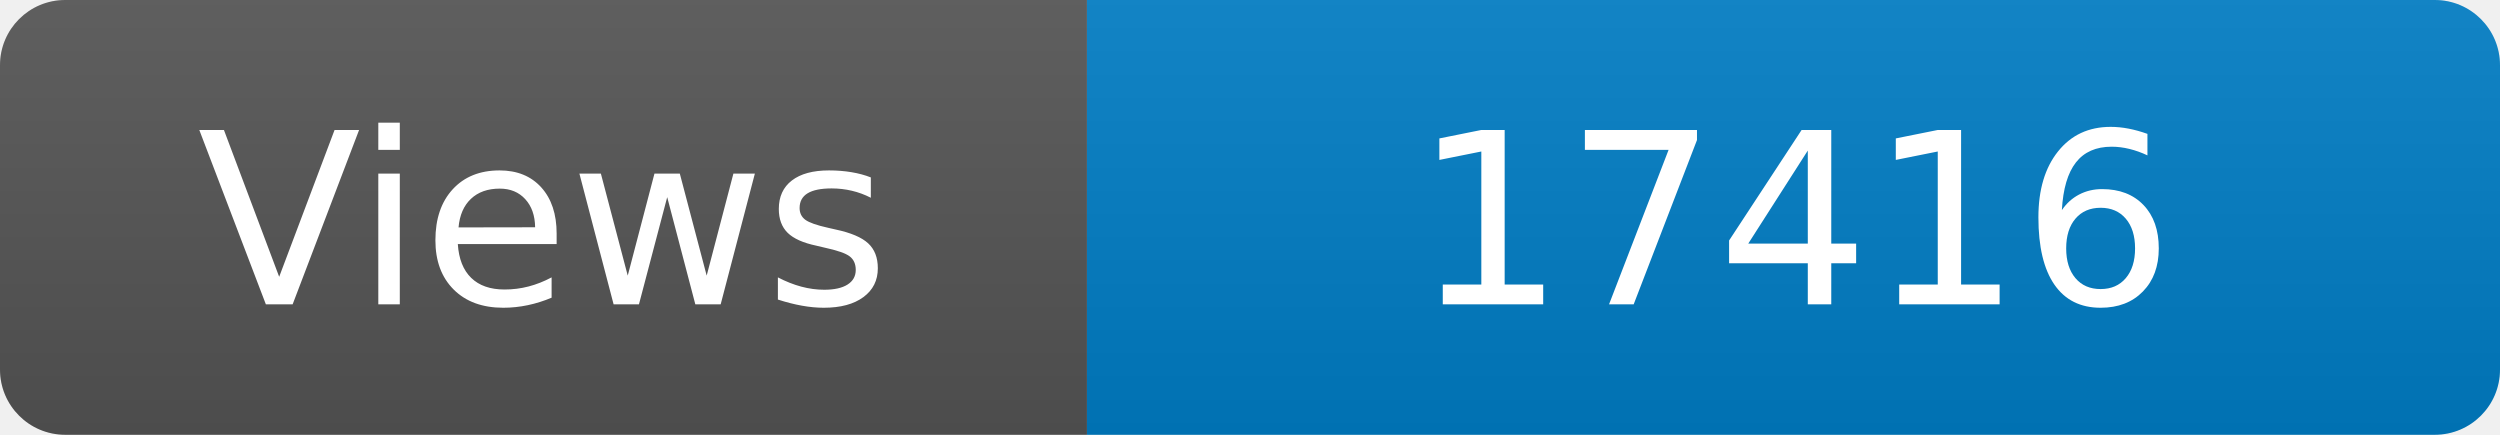
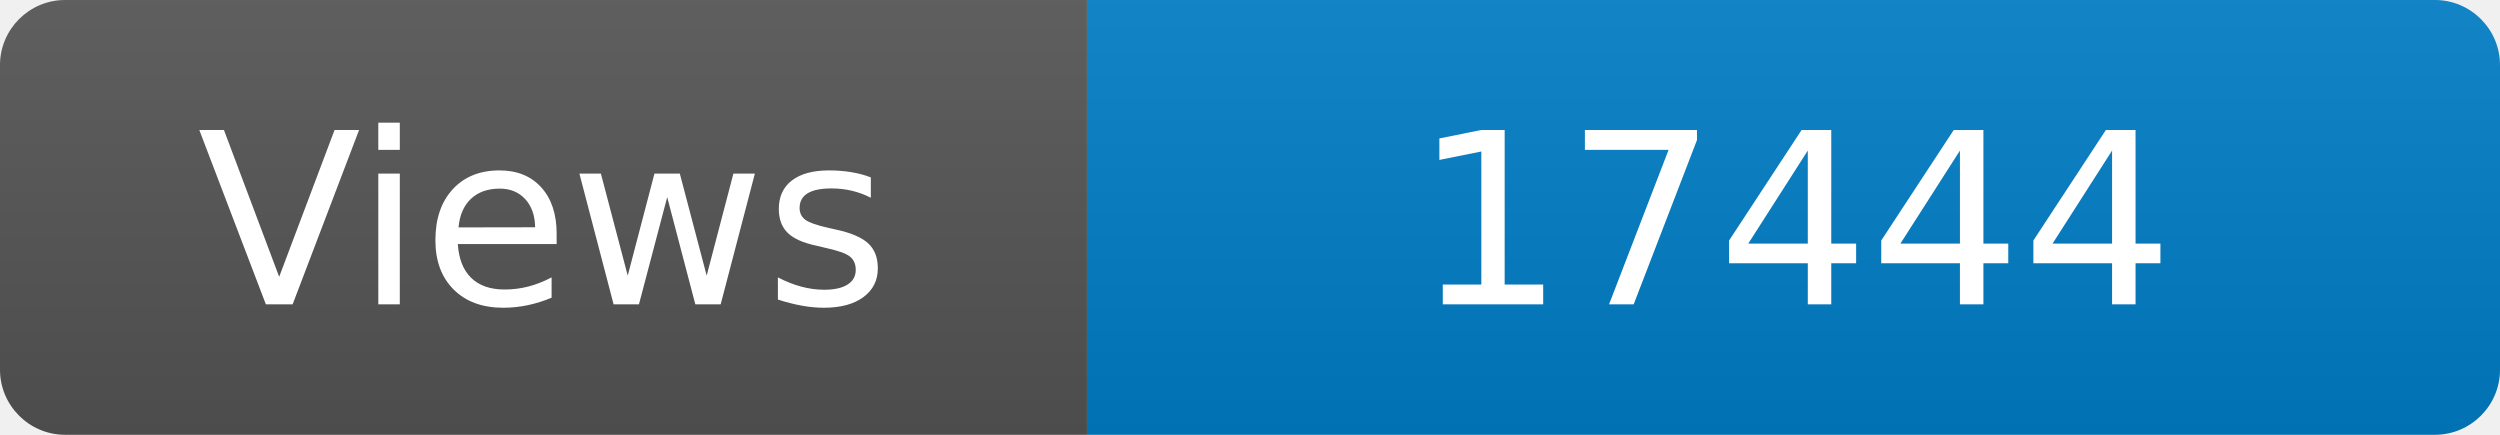
<svg xmlns="http://www.w3.org/2000/svg" width="115" height="20" role="img" aria-label="Maintained?: yes">
  <linearGradient id="s" x2="0" y2="100%">
    <stop offset="0" stop-color="#bbb" stop-opacity=".1" />
    <stop offset="1" stop-opacity=".1" />
  </linearGradient>
  <clipPath id="r">
    <rect width="115" height="20" rx="3" fill="#fff" />
  </clipPath>
  <g clip-path="url(#r)">
    <rect width="50" height="20" fill="#555" />
    <rect x="50" width="160" height="20" fill="#007ec6" />
    <rect width="115" height="20" fill="url(#s)" />
  </g>
  <g fill="#fff" text-anchor="middle" font-family="Verdana,Geneva,DejaVu Sans,sans-serif" font-size="110">
    <text x="250" y="140" transform="scale(.1)" fill="#fff">Views</text>
-     <text x="825" y="140" transform="scale(.1)" fill="#fff">17416</text>
+     <text x="825" y="140" transform="scale(.1)" fill="#fff">17444</text>
  </g>
</svg>
